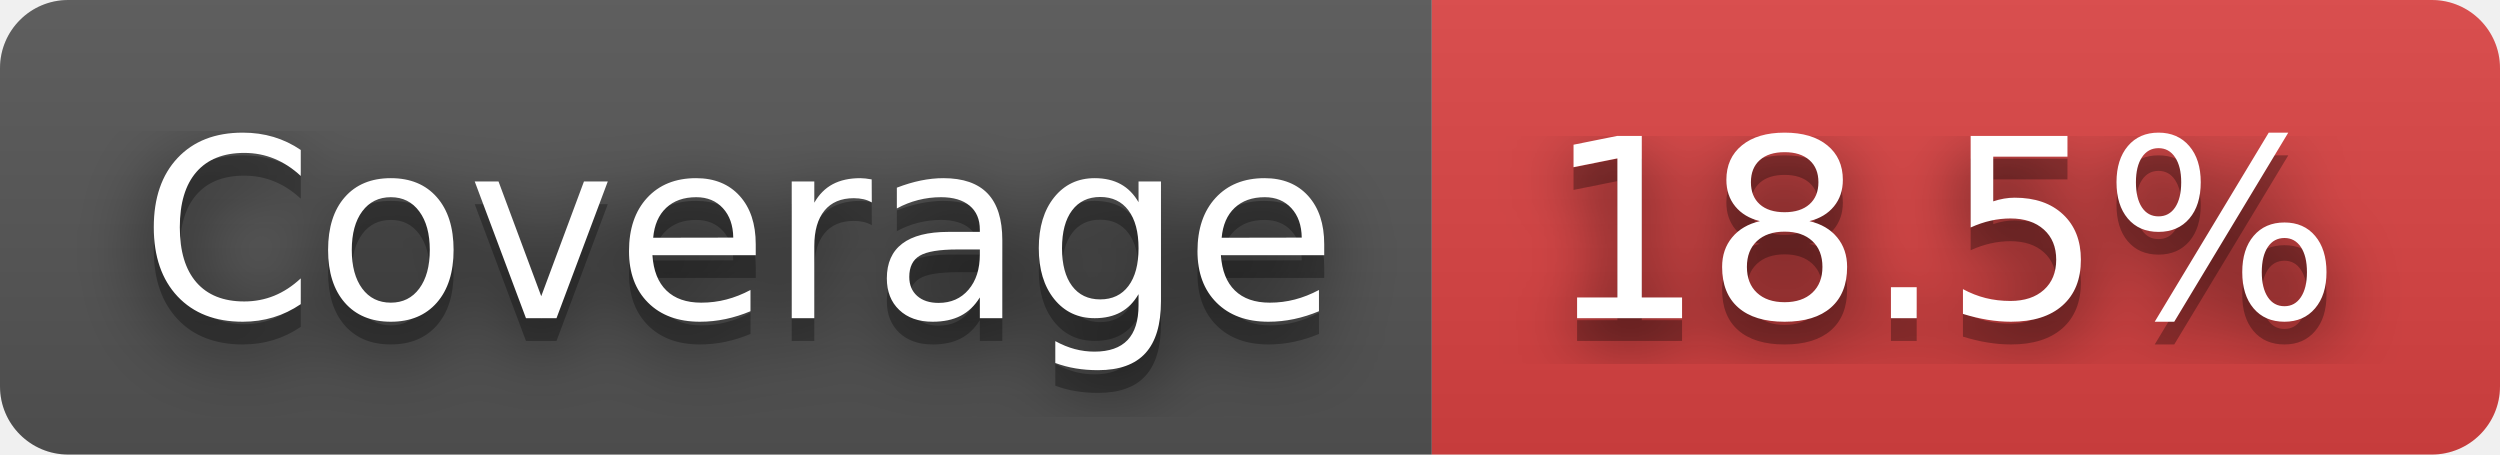
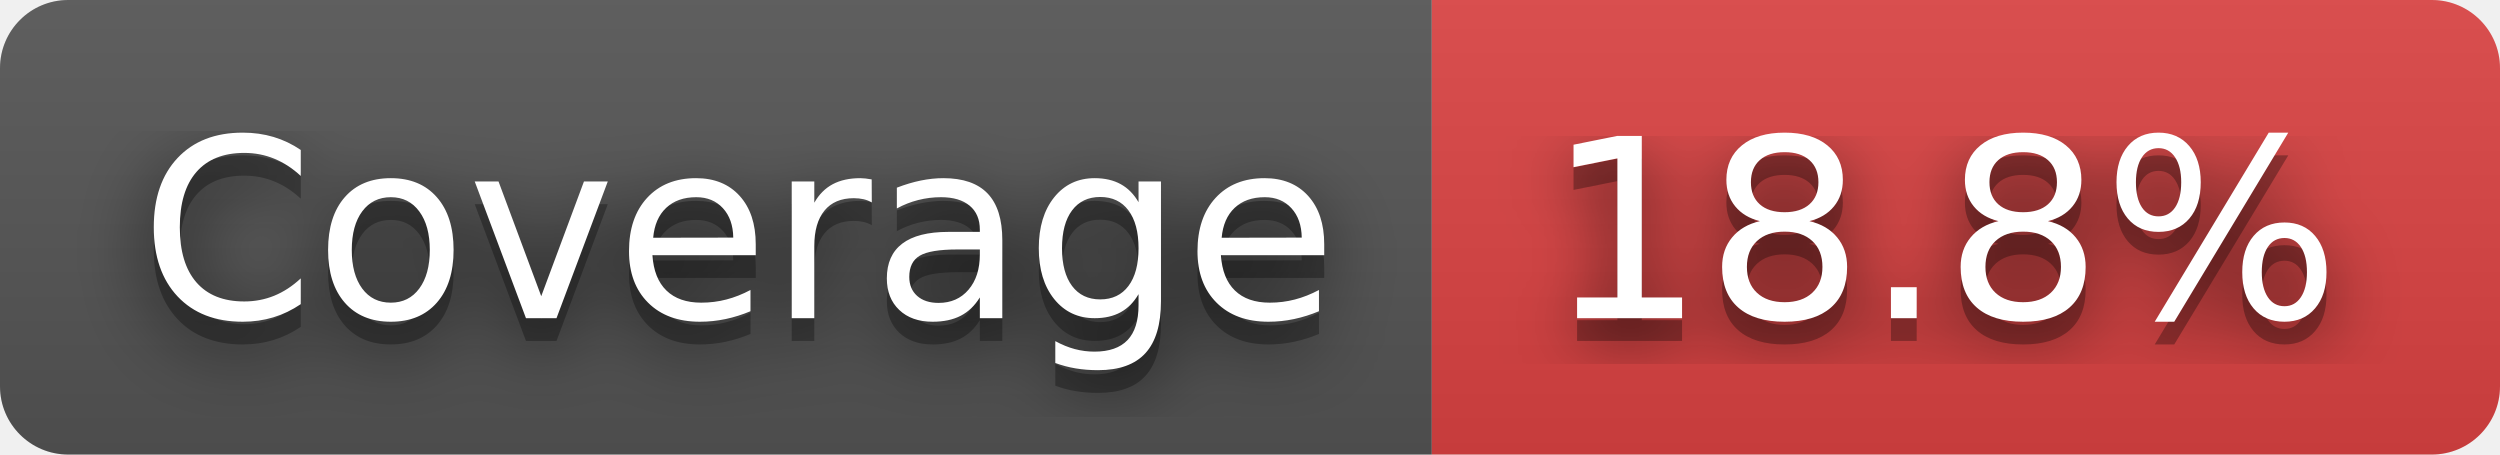
- <svg xmlns="http://www.w3.org/2000/svg" width="110" height="20" role="img" aria-label="Coverage: 18.5%">
+ <svg xmlns="http://www.w3.org/2000/svg" width="110" height="20" role="img" aria-label="Coverage: 18.8%">
  <filter id="blur">
    <feGaussianBlur stdDeviation="16" />
  </filter>
  <linearGradient id="s" x2="0" y2="100%">
    <stop offset="0" stop-color="#bbb" stop-opacity=".1" />
    <stop offset="1" stop-opacity=".1" />
  </linearGradient>
  <clipPath id="r">
    <rect width="110" height="20" rx="3" />
  </clipPath>
  <g clip-path="url(#r)">
    <rect width="63" height="20" fill="#555" />
    <rect x="63" width="47" height="20" fill="#dd4343" />
    <rect width="110" height="20" fill="url(#s)" />
  </g>
  <g fill="#fff" text-anchor="middle" font-family="Verdana,Geneva,DejaVu Sans,sans-serif" text-rendering="geometricPrecision" font-size="110">
    <g transform="scale(.1)">
      <g aria-hidden="true" fill="#010101">
        <text x="325" y="150" fill-opacity=".8" filter="url(#blur)" textLength="530">Coverage</text>
        <text x="325" y="150" fill-opacity=".3" textLength="530">Coverage</text>
      </g>
      <text x="325" y="140" textLength="530">Coverage</text>
    </g>
    <g transform="scale(.1)">
      <g aria-hidden="true" fill="#010101">
-         <text x="855" y="150" fill-opacity=".8" filter="url(#blur)" textLength="370">18.5%</text>
-         <text x="855" y="150" fill-opacity=".3" textLength="370">18.5%</text>
+         <text x="855" y="150" fill-opacity=".8" filter="url(#blur)" textLength="370">18.8%</text>
+         <text x="855" y="150" fill-opacity=".3" textLength="370">18.8%</text>
      </g>
-       <text x="855" y="140" textLength="370">18.5%</text>
+       <text x="855" y="140" textLength="370">18.8%</text>
    </g>
  </g>
</svg>
